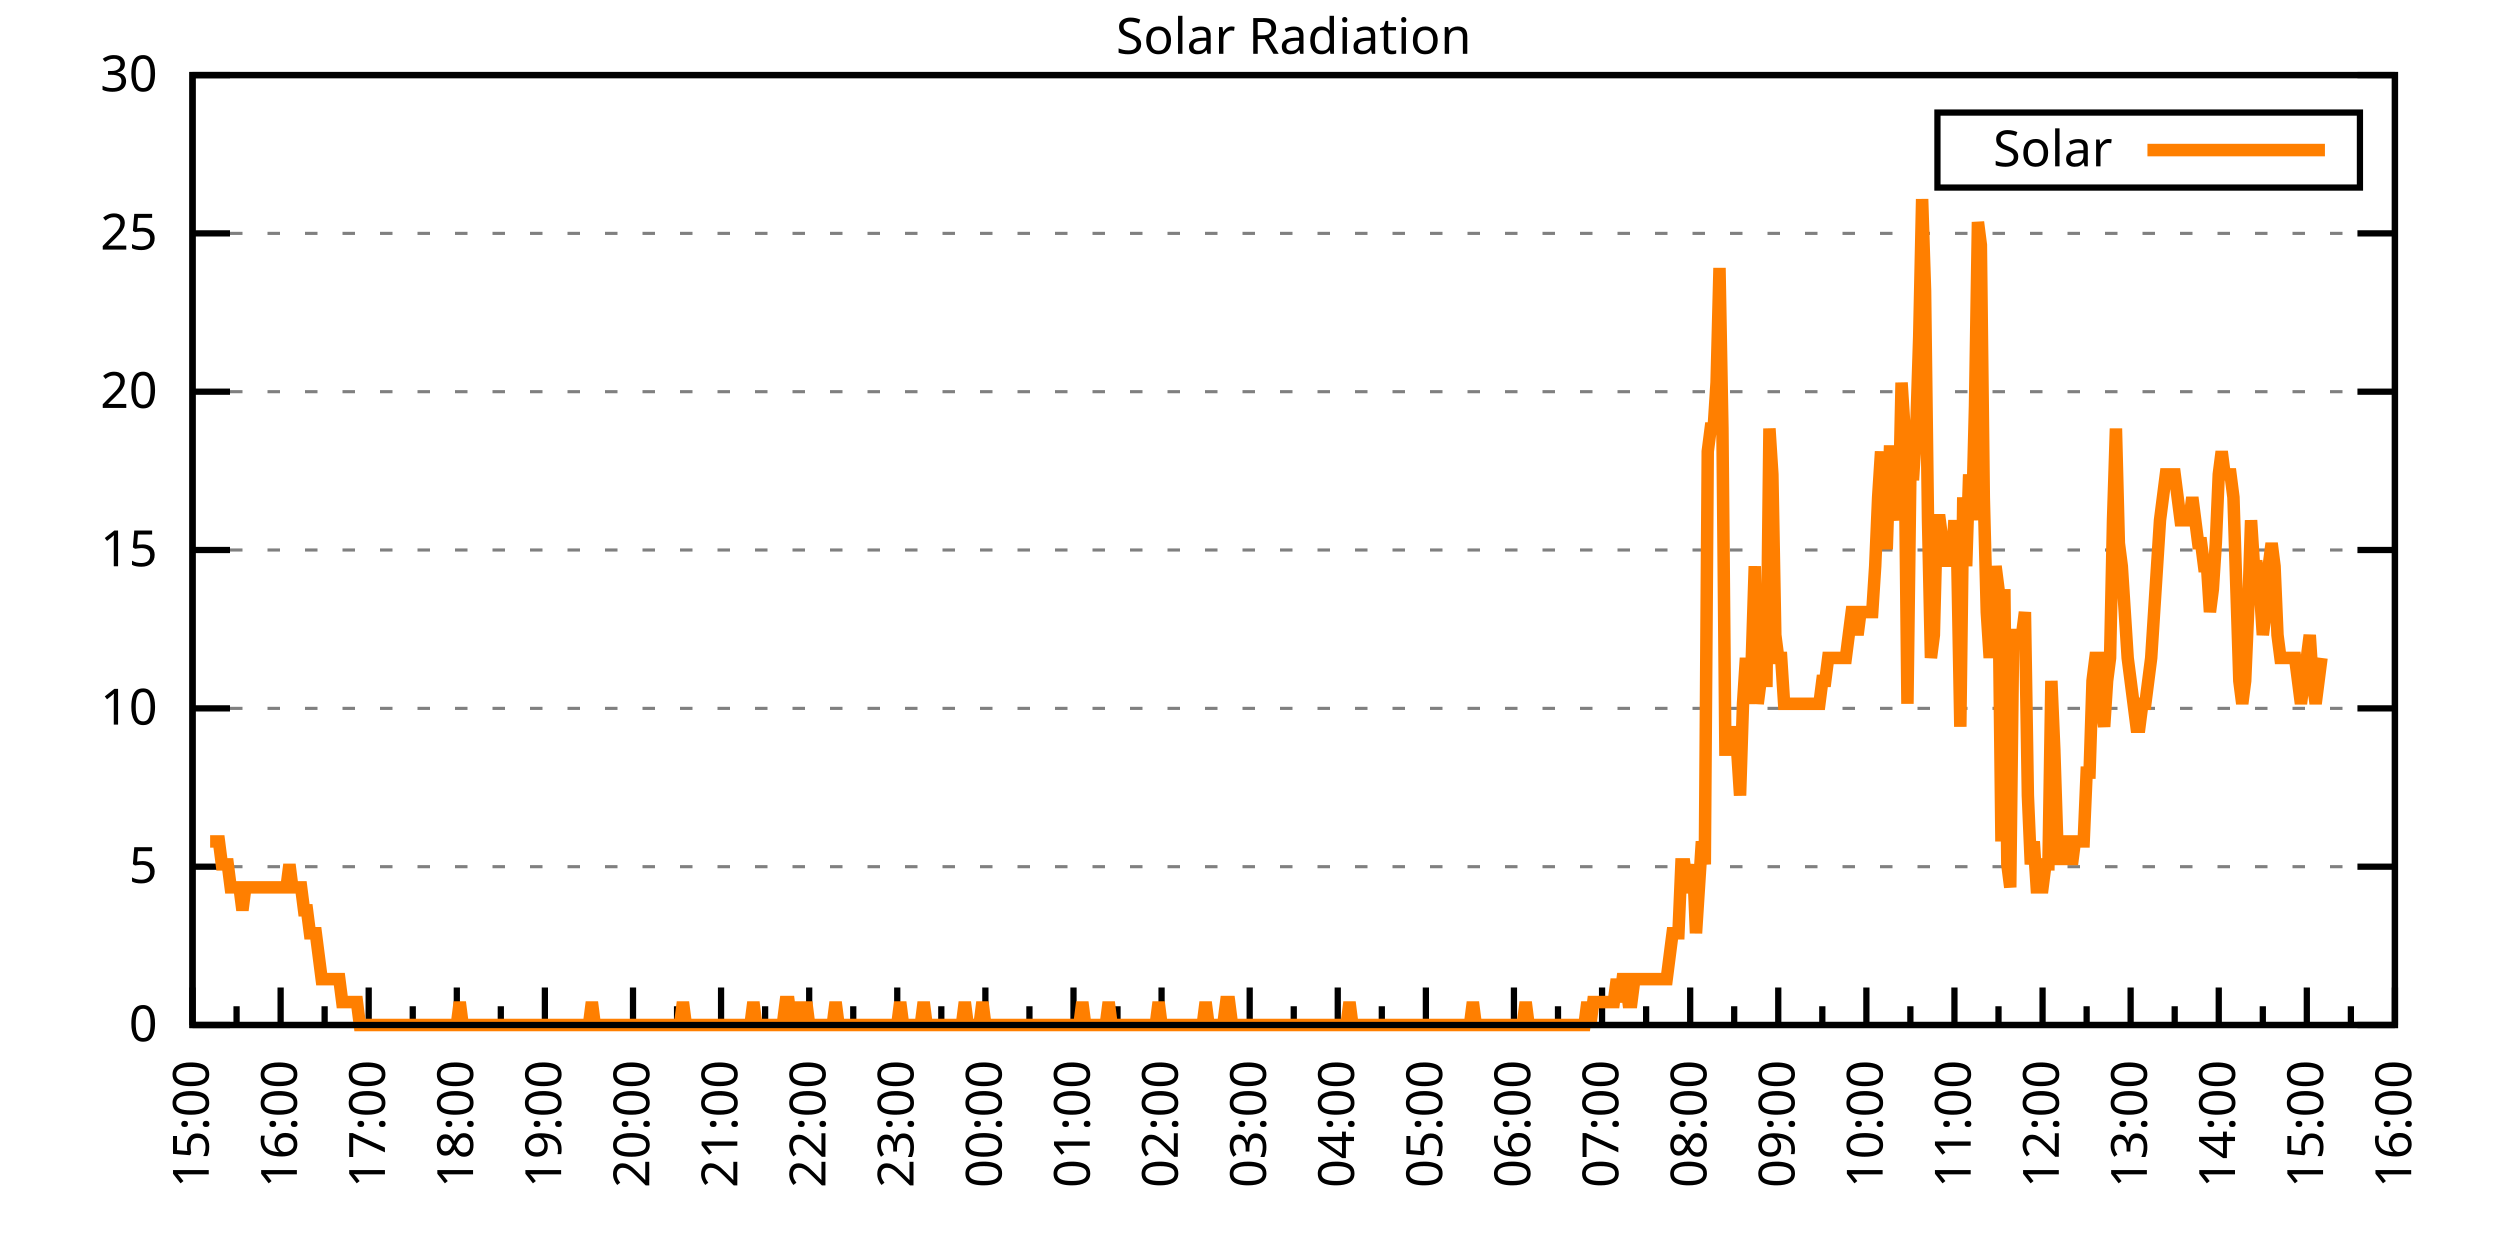
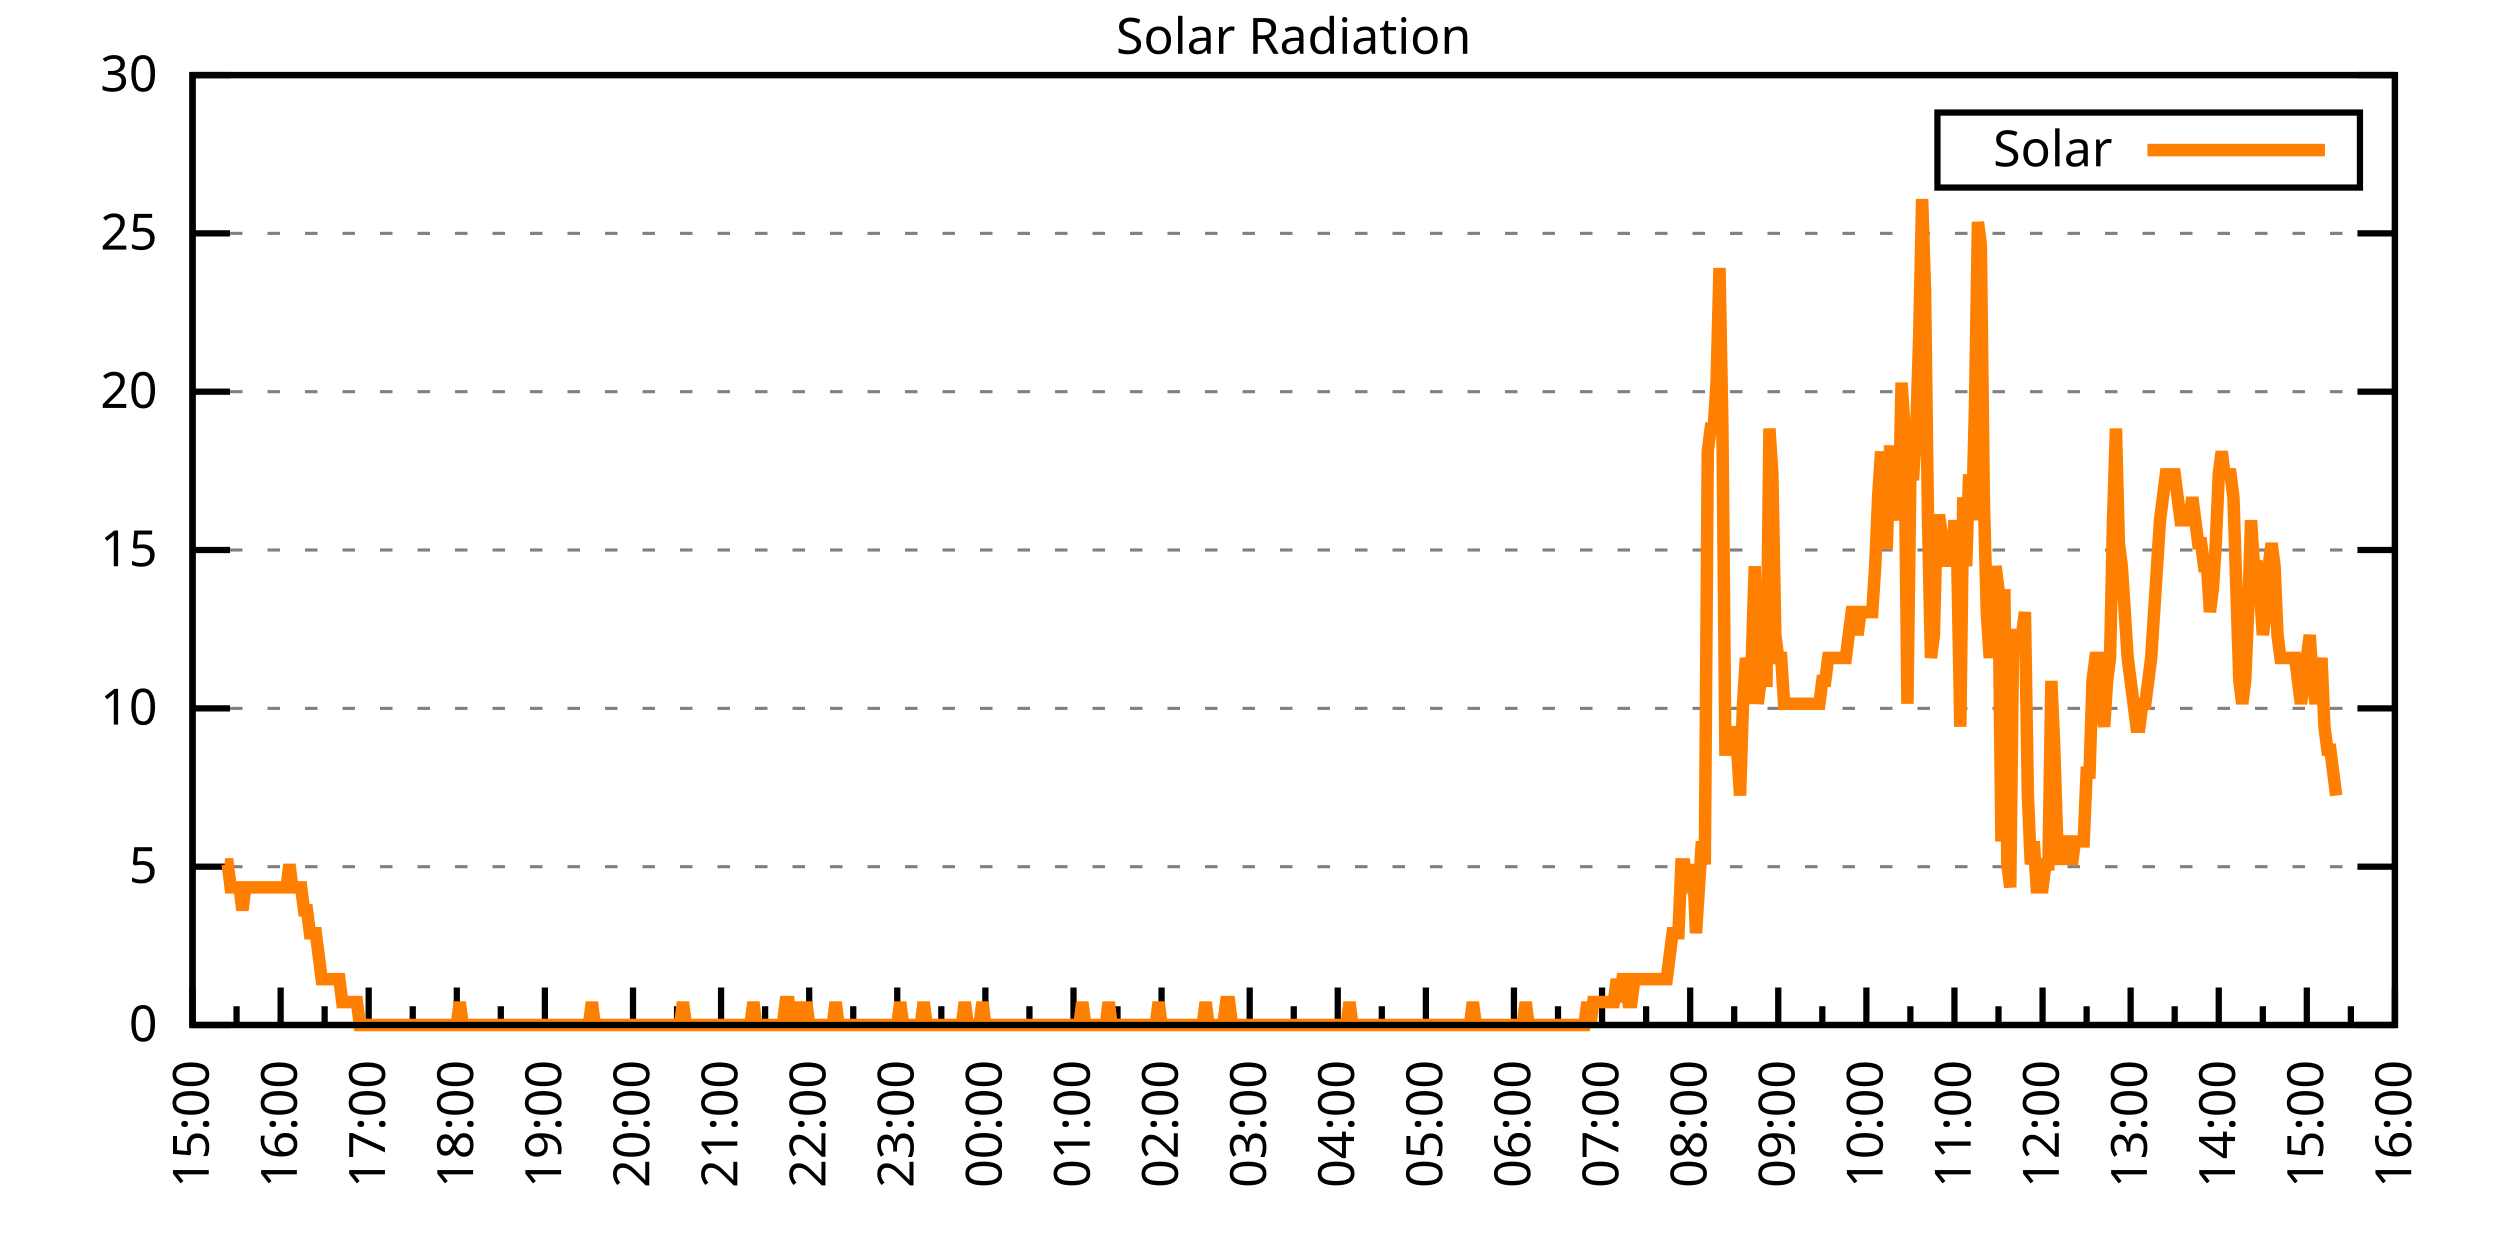
<svg xmlns="http://www.w3.org/2000/svg" xmlns:xlink="http://www.w3.org/1999/xlink" width="400" height="200" viewBox="0 0 400 200">
  <g id="gnuplot_canvas">
    <rect x="0" y="0" width="400" height="200" fill="none" />
    <defs>
      <circle id="gpDot" r="0.5" stroke-width="0.5" stroke="currentColor" />
      <path id="gpPt0" stroke-width="0.333" stroke="currentColor" d="M-1,0 h2 M0,-1 v2" />
      <path id="gpPt1" stroke-width="0.333" stroke="currentColor" d="M-1,-1 L1,1 M1,-1 L-1,1" />
      <path id="gpPt2" stroke-width="0.333" stroke="currentColor" d="M-1,0 L1,0 M0,-1 L0,1 M-1,-1 L1,1 M-1,1 L1,-1" />
      <rect id="gpPt3" stroke-width="0.333" stroke="currentColor" x="-1" y="-1" width="2" height="2" />
      <rect id="gpPt4" stroke-width="0.333" stroke="currentColor" fill="currentColor" x="-1" y="-1" width="2" height="2" />
      <circle id="gpPt5" stroke-width="0.333" stroke="currentColor" cx="0" cy="0" r="1" />
      <use xlink:href="#gpPt5" id="gpPt6" fill="currentColor" stroke="none" />
      <path id="gpPt7" stroke-width="0.333" stroke="currentColor" d="M0,-1.33 L-1.33,0.67 L1.33,0.67 z" />
      <use xlink:href="#gpPt7" id="gpPt8" fill="currentColor" stroke="none" />
      <use xlink:href="#gpPt7" id="gpPt9" stroke="currentColor" transform="rotate(180)" />
      <use xlink:href="#gpPt9" id="gpPt10" fill="currentColor" stroke="none" />
      <use xlink:href="#gpPt3" id="gpPt11" stroke="currentColor" transform="rotate(45)" />
      <use xlink:href="#gpPt11" id="gpPt12" fill="currentColor" stroke="none" />
      <path id="gpPt13" stroke-width="0.333" stroke="currentColor" d="M0,1.330 L1.265,0.411 L0.782,-1.067 L-0.782,-1.076 L-1.265,0.411 z" />
      <use xlink:href="#gpPt13" id="gpPt14" fill="currentColor" stroke="none" />
      <filter id="textbox" filterUnits="objectBoundingBox" x="0" y="0" height="1" width="1">
        <feFlood flood-color="white" flood-opacity="1" result="bgnd" />
        <feComposite in="SourceGraphic" in2="bgnd" operator="atop" />
      </filter>
      <filter id="greybox" filterUnits="objectBoundingBox" x="0" y="0" height="1" width="1">
        <feFlood flood-color="lightgrey" flood-opacity="1" result="grey" />
        <feComposite in="SourceGraphic" in2="grey" operator="atop" />
      </filter>
    </defs>
    <g fill="none" color="white" stroke="currentColor" stroke-width="1.00" stroke-linecap="butt" stroke-linejoin="miter">
</g>
    <g fill="none" color="black" stroke="currentColor" stroke-width="1.00" stroke-linecap="butt" stroke-linejoin="miter">
      <g stroke="none" shape-rendering="crispEdges">
        <polygon fill="rgb(255, 255, 255)" points="30.80,164.00 383.18,164.00 383.18,12.02 30.80,12.02 " />
      </g>
    </g>
    <g fill="none" color="black" stroke="currentColor" stroke-width="1.00" stroke-linecap="butt" stroke-linejoin="miter">
</g>
    <g fill="none" color="black" stroke="black" stroke-width="0.50" stroke-linecap="butt" stroke-linejoin="miter">
</g>
    <g fill="none" color="gray" stroke="currentColor" stroke-width="0.50" stroke-linecap="butt" stroke-linejoin="miter">
      <path stroke="gray" stroke-dasharray="2,4" class="gridline" d="M30.80,164.00 L383.19,164.00  " />
    </g>
    <g fill="none" color="gray" stroke="gray" stroke-width="1.00" stroke-linecap="butt" stroke-linejoin="miter">
</g>
    <g fill="none" color="black" stroke="currentColor" stroke-width="1.00" stroke-linecap="butt" stroke-linejoin="miter">
      <path stroke="black" d="M30.80,164.00 L36.80,164.00 M383.19,164.00 L377.19,164.00  " />
      <g transform="translate(25.20,166.60)" stroke="none" fill="black" font-family="Sans" font-size="8.00" text-anchor="end">
        <text>
          <tspan font-family="Sans"> 0</tspan>
        </text>
      </g>
    </g>
    <g fill="none" color="black" stroke="currentColor" stroke-width="1.00" stroke-linecap="butt" stroke-linejoin="miter">
</g>
    <g fill="none" color="black" stroke="black" stroke-width="0.50" stroke-linecap="butt" stroke-linejoin="miter">
</g>
    <g fill="none" color="gray" stroke="currentColor" stroke-width="0.50" stroke-linecap="butt" stroke-linejoin="miter">
      <path stroke="gray" stroke-dasharray="2,4" class="gridline" d="M30.80,138.67 L383.19,138.67  " />
    </g>
    <g fill="none" color="gray" stroke="gray" stroke-width="1.00" stroke-linecap="butt" stroke-linejoin="miter">
</g>
    <g fill="none" color="black" stroke="currentColor" stroke-width="1.00" stroke-linecap="butt" stroke-linejoin="miter">
      <path stroke="black" d="M30.80,138.67 L36.80,138.67 M383.19,138.67 L377.19,138.67  " />
      <g transform="translate(25.20,141.27)" stroke="none" fill="black" font-family="Sans" font-size="8.00" text-anchor="end">
        <text>
          <tspan font-family="Sans"> 5</tspan>
        </text>
      </g>
    </g>
    <g fill="none" color="black" stroke="currentColor" stroke-width="1.00" stroke-linecap="butt" stroke-linejoin="miter">
</g>
    <g fill="none" color="black" stroke="black" stroke-width="0.50" stroke-linecap="butt" stroke-linejoin="miter">
</g>
    <g fill="none" color="gray" stroke="currentColor" stroke-width="0.50" stroke-linecap="butt" stroke-linejoin="miter">
      <path stroke="gray" stroke-dasharray="2,4" class="gridline" d="M30.80,113.34 L383.19,113.34  " />
    </g>
    <g fill="none" color="gray" stroke="gray" stroke-width="1.00" stroke-linecap="butt" stroke-linejoin="miter">
</g>
    <g fill="none" color="black" stroke="currentColor" stroke-width="1.00" stroke-linecap="butt" stroke-linejoin="miter">
      <path stroke="black" d="M30.80,113.34 L36.80,113.34 M383.19,113.34 L377.19,113.34  " />
      <g transform="translate(25.20,115.94)" stroke="none" fill="black" font-family="Sans" font-size="8.00" text-anchor="end">
        <text>
          <tspan font-family="Sans"> 10</tspan>
        </text>
      </g>
    </g>
    <g fill="none" color="black" stroke="currentColor" stroke-width="1.00" stroke-linecap="butt" stroke-linejoin="miter">
</g>
    <g fill="none" color="black" stroke="black" stroke-width="0.50" stroke-linecap="butt" stroke-linejoin="miter">
</g>
    <g fill="none" color="gray" stroke="currentColor" stroke-width="0.50" stroke-linecap="butt" stroke-linejoin="miter">
      <path stroke="gray" stroke-dasharray="2,4" class="gridline" d="M30.80,88.00 L383.19,88.00  " />
    </g>
    <g fill="none" color="gray" stroke="gray" stroke-width="1.00" stroke-linecap="butt" stroke-linejoin="miter">
</g>
    <g fill="none" color="black" stroke="currentColor" stroke-width="1.00" stroke-linecap="butt" stroke-linejoin="miter">
      <path stroke="black" d="M30.80,88.00 L36.80,88.00 M383.19,88.00 L377.19,88.00  " />
      <g transform="translate(25.20,90.60)" stroke="none" fill="black" font-family="Sans" font-size="8.00" text-anchor="end">
        <text>
          <tspan font-family="Sans"> 15</tspan>
        </text>
      </g>
    </g>
    <g fill="none" color="black" stroke="currentColor" stroke-width="1.00" stroke-linecap="butt" stroke-linejoin="miter">
</g>
    <g fill="none" color="black" stroke="black" stroke-width="0.50" stroke-linecap="butt" stroke-linejoin="miter">
</g>
    <g fill="none" color="gray" stroke="currentColor" stroke-width="0.50" stroke-linecap="butt" stroke-linejoin="miter">
      <path stroke="gray" stroke-dasharray="2,4" class="gridline" d="M30.80,62.67 L383.19,62.67  " />
    </g>
    <g fill="none" color="gray" stroke="gray" stroke-width="1.00" stroke-linecap="butt" stroke-linejoin="miter">
</g>
    <g fill="none" color="black" stroke="currentColor" stroke-width="1.00" stroke-linecap="butt" stroke-linejoin="miter">
      <path stroke="black" d="M30.80,62.67 L36.80,62.67 M383.19,62.67 L377.19,62.67  " />
      <g transform="translate(25.20,65.27)" stroke="none" fill="black" font-family="Sans" font-size="8.00" text-anchor="end">
        <text>
          <tspan font-family="Sans"> 20</tspan>
        </text>
      </g>
    </g>
    <g fill="none" color="black" stroke="currentColor" stroke-width="1.00" stroke-linecap="butt" stroke-linejoin="miter">
</g>
    <g fill="none" color="black" stroke="black" stroke-width="0.50" stroke-linecap="butt" stroke-linejoin="miter">
</g>
    <g fill="none" color="gray" stroke="currentColor" stroke-width="0.50" stroke-linecap="butt" stroke-linejoin="miter">
      <path stroke="gray" stroke-dasharray="2,4" class="gridline" d="M30.80,37.34 L383.19,37.34  " />
    </g>
    <g fill="none" color="gray" stroke="gray" stroke-width="1.00" stroke-linecap="butt" stroke-linejoin="miter">
</g>
    <g fill="none" color="black" stroke="currentColor" stroke-width="1.00" stroke-linecap="butt" stroke-linejoin="miter">
      <path stroke="black" d="M30.80,37.34 L36.80,37.34 M383.19,37.34 L377.19,37.34  " />
      <g transform="translate(25.20,39.94)" stroke="none" fill="black" font-family="Sans" font-size="8.00" text-anchor="end">
        <text>
          <tspan font-family="Sans"> 25</tspan>
        </text>
      </g>
    </g>
    <g fill="none" color="black" stroke="currentColor" stroke-width="1.00" stroke-linecap="butt" stroke-linejoin="miter">
</g>
    <g fill="none" color="black" stroke="black" stroke-width="0.50" stroke-linecap="butt" stroke-linejoin="miter">
</g>
    <g fill="none" color="gray" stroke="currentColor" stroke-width="0.50" stroke-linecap="butt" stroke-linejoin="miter">
      <path stroke="gray" stroke-dasharray="2,4" class="gridline" d="M30.80,12.01 L383.19,12.01  " />
    </g>
    <g fill="none" color="gray" stroke="gray" stroke-width="1.00" stroke-linecap="butt" stroke-linejoin="miter">
</g>
    <g fill="none" color="black" stroke="currentColor" stroke-width="1.00" stroke-linecap="butt" stroke-linejoin="miter">
      <path stroke="black" d="M30.80,12.01 L36.80,12.01 M383.19,12.01 L377.19,12.01  " />
      <g transform="translate(25.20,14.61)" stroke="none" fill="black" font-family="Sans" font-size="8.00" text-anchor="end">
        <text>
          <tspan font-family="Sans"> 30</tspan>
        </text>
      </g>
    </g>
    <g fill="none" color="black" stroke="currentColor" stroke-width="1.00" stroke-linecap="butt" stroke-linejoin="miter">
      <path stroke="black" d="M30.80,164.00 L30.80,158.00  " />
      <g transform="translate(33.40,169.60) rotate(270)" stroke="none" fill="black" font-family="Sans" font-size="8.00" text-anchor="end">
        <text>
          <tspan font-family="Sans">15:00</tspan>
        </text>
      </g>
    </g>
    <g fill="none" color="black" stroke="currentColor" stroke-width="1.00" stroke-linecap="butt" stroke-linejoin="miter">
      <path stroke="black" d="M37.85,164.00 L37.85,161.00 M44.90,164.00 L44.90,158.00  " />
      <g transform="translate(47.50,169.60) rotate(270)" stroke="none" fill="black" font-family="Sans" font-size="8.00" text-anchor="end">
        <text>
          <tspan font-family="Sans">16:00</tspan>
        </text>
      </g>
    </g>
    <g fill="none" color="black" stroke="currentColor" stroke-width="1.00" stroke-linecap="butt" stroke-linejoin="miter">
      <path stroke="black" d="M51.94,164.00 L51.94,161.00 M58.99,164.00 L58.99,158.00  " />
      <g transform="translate(61.59,169.60) rotate(270)" stroke="none" fill="black" font-family="Sans" font-size="8.00" text-anchor="end">
        <text>
          <tspan font-family="Sans">17:00</tspan>
        </text>
      </g>
    </g>
    <g fill="none" color="black" stroke="currentColor" stroke-width="1.00" stroke-linecap="butt" stroke-linejoin="miter">
      <path stroke="black" d="M66.04,164.00 L66.04,161.00 M73.09,164.00 L73.09,158.00  " />
      <g transform="translate(75.69,169.60) rotate(270)" stroke="none" fill="black" font-family="Sans" font-size="8.00" text-anchor="end">
        <text>
          <tspan font-family="Sans">18:00</tspan>
        </text>
      </g>
    </g>
    <g fill="none" color="black" stroke="currentColor" stroke-width="1.00" stroke-linecap="butt" stroke-linejoin="miter">
      <path stroke="black" d="M80.13,164.00 L80.13,161.00 M87.18,164.00 L87.18,158.00  " />
      <g transform="translate(89.78,169.60) rotate(270)" stroke="none" fill="black" font-family="Sans" font-size="8.00" text-anchor="end">
        <text>
          <tspan font-family="Sans">19:00</tspan>
        </text>
      </g>
    </g>
    <g fill="none" color="black" stroke="currentColor" stroke-width="1.00" stroke-linecap="butt" stroke-linejoin="miter">
      <path stroke="black" d="M94.23,164.00 L94.23,161.00 M101.28,164.00 L101.28,158.00  " />
      <g transform="translate(103.88,169.60) rotate(270)" stroke="none" fill="black" font-family="Sans" font-size="8.00" text-anchor="end">
        <text>
          <tspan font-family="Sans">20:00</tspan>
        </text>
      </g>
    </g>
    <g fill="none" color="black" stroke="currentColor" stroke-width="1.00" stroke-linecap="butt" stroke-linejoin="miter">
      <path stroke="black" d="M108.33,164.00 L108.33,161.00 M115.37,164.00 L115.37,158.00  " />
      <g transform="translate(117.97,169.60) rotate(270)" stroke="none" fill="black" font-family="Sans" font-size="8.00" text-anchor="end">
        <text>
          <tspan font-family="Sans">21:00</tspan>
        </text>
      </g>
    </g>
    <g fill="none" color="black" stroke="currentColor" stroke-width="1.00" stroke-linecap="butt" stroke-linejoin="miter">
      <path stroke="black" d="M122.42,164.00 L122.42,161.00 M129.47,164.00 L129.47,158.00  " />
      <g transform="translate(132.07,169.60) rotate(270)" stroke="none" fill="black" font-family="Sans" font-size="8.00" text-anchor="end">
        <text>
          <tspan font-family="Sans">22:00</tspan>
        </text>
      </g>
    </g>
    <g fill="none" color="black" stroke="currentColor" stroke-width="1.00" stroke-linecap="butt" stroke-linejoin="miter">
      <path stroke="black" d="M136.52,164.00 L136.52,161.00 M143.56,164.00 L143.56,158.00  " />
      <g transform="translate(146.16,169.60) rotate(270)" stroke="none" fill="black" font-family="Sans" font-size="8.00" text-anchor="end">
        <text>
          <tspan font-family="Sans">23:00</tspan>
        </text>
      </g>
    </g>
    <g fill="none" color="black" stroke="currentColor" stroke-width="1.00" stroke-linecap="butt" stroke-linejoin="miter">
      <path stroke="black" d="M150.61,164.00 L150.61,161.00 M157.66,164.00 L157.66,158.00  " />
      <g transform="translate(160.26,169.60) rotate(270)" stroke="none" fill="black" font-family="Sans" font-size="8.00" text-anchor="end">
        <text>
          <tspan font-family="Sans">00:00</tspan>
        </text>
      </g>
    </g>
    <g fill="none" color="black" stroke="currentColor" stroke-width="1.00" stroke-linecap="butt" stroke-linejoin="miter">
      <path stroke="black" d="M164.71,164.00 L164.71,161.00 M171.76,164.00 L171.76,158.00  " />
      <g transform="translate(174.36,169.60) rotate(270)" stroke="none" fill="black" font-family="Sans" font-size="8.00" text-anchor="end">
        <text>
          <tspan font-family="Sans">01:00</tspan>
        </text>
      </g>
    </g>
    <g fill="none" color="black" stroke="currentColor" stroke-width="1.00" stroke-linecap="butt" stroke-linejoin="miter">
      <path stroke="black" d="M178.80,164.00 L178.80,161.00 M185.85,164.00 L185.85,158.00  " />
      <g transform="translate(188.45,169.60) rotate(270)" stroke="none" fill="black" font-family="Sans" font-size="8.00" text-anchor="end">
        <text>
          <tspan font-family="Sans">02:00</tspan>
        </text>
      </g>
    </g>
    <g fill="none" color="black" stroke="currentColor" stroke-width="1.00" stroke-linecap="butt" stroke-linejoin="miter">
      <path stroke="black" d="M192.90,164.00 L192.90,161.00 M199.95,164.00 L199.95,158.00  " />
      <g transform="translate(202.55,169.60) rotate(270)" stroke="none" fill="black" font-family="Sans" font-size="8.00" text-anchor="end">
        <text>
          <tspan font-family="Sans">03:00</tspan>
        </text>
      </g>
    </g>
    <g fill="none" color="black" stroke="currentColor" stroke-width="1.00" stroke-linecap="butt" stroke-linejoin="miter">
      <path stroke="black" d="M207.00,164.00 L207.00,161.00 M214.04,164.00 L214.04,158.00  " />
      <g transform="translate(216.64,169.60) rotate(270)" stroke="none" fill="black" font-family="Sans" font-size="8.00" text-anchor="end">
        <text>
          <tspan font-family="Sans">04:00</tspan>
        </text>
      </g>
    </g>
    <g fill="none" color="black" stroke="currentColor" stroke-width="1.00" stroke-linecap="butt" stroke-linejoin="miter">
      <path stroke="black" d="M221.09,164.00 L221.09,161.00 M228.14,164.00 L228.14,158.00  " />
      <g transform="translate(230.74,169.60) rotate(270)" stroke="none" fill="black" font-family="Sans" font-size="8.00" text-anchor="end">
        <text>
          <tspan font-family="Sans">05:00</tspan>
        </text>
      </g>
    </g>
    <g fill="none" color="black" stroke="currentColor" stroke-width="1.00" stroke-linecap="butt" stroke-linejoin="miter">
      <path stroke="black" d="M235.19,164.00 L235.19,161.00 M242.23,164.00 L242.23,158.00  " />
      <g transform="translate(244.83,169.60) rotate(270)" stroke="none" fill="black" font-family="Sans" font-size="8.00" text-anchor="end">
        <text>
          <tspan font-family="Sans">06:00</tspan>
        </text>
      </g>
    </g>
    <g fill="none" color="black" stroke="currentColor" stroke-width="1.00" stroke-linecap="butt" stroke-linejoin="miter">
      <path stroke="black" d="M249.28,164.00 L249.28,161.00 M256.33,164.00 L256.33,158.00  " />
      <g transform="translate(258.93,169.60) rotate(270)" stroke="none" fill="black" font-family="Sans" font-size="8.00" text-anchor="end">
        <text>
          <tspan font-family="Sans">07:00</tspan>
        </text>
      </g>
    </g>
    <g fill="none" color="black" stroke="currentColor" stroke-width="1.00" stroke-linecap="butt" stroke-linejoin="miter">
      <path stroke="black" d="M263.38,164.00 L263.38,161.00 M270.43,164.00 L270.43,158.00  " />
      <g transform="translate(273.03,169.60) rotate(270)" stroke="none" fill="black" font-family="Sans" font-size="8.00" text-anchor="end">
        <text>
          <tspan font-family="Sans">08:00</tspan>
        </text>
      </g>
    </g>
    <g fill="none" color="black" stroke="currentColor" stroke-width="1.00" stroke-linecap="butt" stroke-linejoin="miter">
      <path stroke="black" d="M277.47,164.00 L277.47,161.00 M284.52,164.00 L284.52,158.00  " />
      <g transform="translate(287.12,169.60) rotate(270)" stroke="none" fill="black" font-family="Sans" font-size="8.00" text-anchor="end">
        <text>
          <tspan font-family="Sans">09:00</tspan>
        </text>
      </g>
    </g>
    <g fill="none" color="black" stroke="currentColor" stroke-width="1.00" stroke-linecap="butt" stroke-linejoin="miter">
      <path stroke="black" d="M291.57,164.00 L291.57,161.00 M298.62,164.00 L298.62,158.00  " />
      <g transform="translate(301.22,169.60) rotate(270)" stroke="none" fill="black" font-family="Sans" font-size="8.00" text-anchor="end">
        <text>
          <tspan font-family="Sans">10:00</tspan>
        </text>
      </g>
    </g>
    <g fill="none" color="black" stroke="currentColor" stroke-width="1.00" stroke-linecap="butt" stroke-linejoin="miter">
      <path stroke="black" d="M305.66,164.00 L305.66,161.00 M312.71,164.00 L312.71,158.00  " />
      <g transform="translate(315.31,169.60) rotate(270)" stroke="none" fill="black" font-family="Sans" font-size="8.00" text-anchor="end">
        <text>
          <tspan font-family="Sans">11:00</tspan>
        </text>
      </g>
    </g>
    <g fill="none" color="black" stroke="currentColor" stroke-width="1.00" stroke-linecap="butt" stroke-linejoin="miter">
      <path stroke="black" d="M319.76,164.00 L319.76,161.00 M326.81,164.00 L326.81,158.00  " />
      <g transform="translate(329.41,169.60) rotate(270)" stroke="none" fill="black" font-family="Sans" font-size="8.00" text-anchor="end">
        <text>
          <tspan font-family="Sans">12:00</tspan>
        </text>
      </g>
    </g>
    <g fill="none" color="black" stroke="currentColor" stroke-width="1.00" stroke-linecap="butt" stroke-linejoin="miter">
      <path stroke="black" d="M333.86,164.00 L333.86,161.00 M340.90,164.00 L340.90,158.00  " />
      <g transform="translate(343.50,169.60) rotate(270)" stroke="none" fill="black" font-family="Sans" font-size="8.00" text-anchor="end">
        <text>
          <tspan font-family="Sans">13:00</tspan>
        </text>
      </g>
    </g>
    <g fill="none" color="black" stroke="currentColor" stroke-width="1.00" stroke-linecap="butt" stroke-linejoin="miter">
      <path stroke="black" d="M347.95,164.00 L347.95,161.00 M355.00,164.00 L355.00,158.00  " />
      <g transform="translate(357.60,169.60) rotate(270)" stroke="none" fill="black" font-family="Sans" font-size="8.00" text-anchor="end">
        <text>
          <tspan font-family="Sans">14:00</tspan>
        </text>
      </g>
    </g>
    <g fill="none" color="black" stroke="currentColor" stroke-width="1.00" stroke-linecap="butt" stroke-linejoin="miter">
      <path stroke="black" d="M362.05,164.00 L362.05,161.00 M369.09,164.00 L369.09,158.00  " />
      <g transform="translate(371.69,169.60) rotate(270)" stroke="none" fill="black" font-family="Sans" font-size="8.00" text-anchor="end">
        <text>
          <tspan font-family="Sans">15:00</tspan>
        </text>
      </g>
    </g>
    <g fill="none" color="black" stroke="currentColor" stroke-width="1.00" stroke-linecap="butt" stroke-linejoin="miter">
      <path stroke="black" d="M376.14,164.00 L376.14,161.00 M383.19,164.00 L383.19,158.00  " />
      <g transform="translate(385.79,169.60) rotate(270)" stroke="none" fill="black" font-family="Sans" font-size="8.00" text-anchor="end">
        <text>
          <tspan font-family="Sans">16:00</tspan>
        </text>
      </g>
    </g>
    <g fill="none" color="black" stroke="currentColor" stroke-width="1.00" stroke-linecap="butt" stroke-linejoin="miter">
</g>
    <g fill="none" color="black" stroke="currentColor" stroke-width="1.00" stroke-linecap="butt" stroke-linejoin="miter">
      <path stroke="black" d="M30.80,12.01 L30.80,164.00 L383.19,164.00 L383.19,12.01 L30.80,12.01 Z  " />
    </g>
    <g fill="none" color="black" stroke="currentColor" stroke-width="1.00" stroke-linecap="butt" stroke-linejoin="miter">
      <g transform="translate(6.80,88.01) rotate(270)" stroke="none" fill="black" font-family="Sans" font-size="8.00" text-anchor="middle">
        <text />
      </g>
    </g>
    <g fill="none" color="black" stroke="currentColor" stroke-width="1.00" stroke-linecap="butt" stroke-linejoin="miter">
</g>
    <g fill="none" color="black" stroke="currentColor" stroke-width="1.00" stroke-linecap="butt" stroke-linejoin="miter">
      <path stroke="black" d="M309.99,30.01 L309.99,18.01 L377.59,18.01 L377.59,30.01 L309.99,30.01 Z  " />
    </g>
    <g id="Solar_Radiation_plot_1">
      <g fill="none" color="white" stroke="black" stroke-width="2.00" stroke-linecap="butt" stroke-linejoin="miter">
</g>
      <g fill="none" color="black" stroke="currentColor" stroke-width="2.00" stroke-linecap="butt" stroke-linejoin="miter">
        <g transform="translate(337.99,26.61)" stroke="none" fill="black" font-family="Sans" font-size="8.00" text-anchor="end">
          <text>
            <tspan font-family="Sans">Solar</tspan>
          </text>
        </g>
      </g>
      <g fill="none" color="black" stroke="currentColor" stroke-width="2.00" stroke-linecap="butt" stroke-linejoin="miter">
-         <path stroke="rgb(255, 127,   0)" d="M343.59,24.01 L371.99,24.01 M33.62,134.63 L34.09,134.63 L34.56,134.63 L35.03,134.63 L35.50,138.30 L35.97,138.30   L36.44,138.30 L36.91,141.98 L37.38,141.98 L37.85,141.98 L38.32,141.98 L38.79,145.65 L39.26,141.98 L39.73,141.98   L40.20,141.98 L40.67,141.98 L41.14,141.98 L41.61,141.98 L42.08,141.98 L42.55,141.98 L43.02,141.98 L43.49,141.98   L43.96,141.98 L44.43,141.98 L44.90,141.98 L45.37,141.98 L45.84,141.98 L46.31,138.30 L46.78,141.98 L47.24,141.98   L47.71,141.98 L48.18,141.98 L48.65,145.65 L49.12,145.65 L49.59,149.32 L50.06,149.32 L50.53,149.32 L51.00,152.99   L51.47,156.66 L51.94,156.66 L52.41,156.66 L52.88,156.66 L53.35,156.66 L53.82,156.66 L54.29,156.66 L54.76,160.33   L55.23,160.33 L55.70,160.33 L56.17,160.33 L56.64,160.33 L57.11,160.33 L57.58,164.00 L58.05,164.00 L58.52,164.00   L58.99,164.00 L59.46,164.00 L59.93,164.00 L60.40,164.00 L60.87,164.00 L61.34,164.00 L61.81,164.00 L62.28,164.00   L62.75,164.00 L63.22,164.00 L63.69,164.00 L64.16,164.00 L64.63,164.00 L65.10,164.00 L65.57,164.00 L66.04,164.00   L66.51,164.00 L66.98,164.00 L67.45,164.00 L67.92,164.00 L68.39,164.00 L68.86,164.00 L69.33,164.00 L69.80,164.00   L70.27,164.00 L70.74,164.00 L71.21,164.00 L71.68,164.00 L72.15,164.00 L72.62,164.00 L73.09,164.00 L73.56,160.33   L74.03,164.00 L74.50,164.00 L74.97,164.00 L75.44,164.00 L75.91,164.00 L76.38,164.00 L76.85,164.00 L77.32,164.00   L77.79,164.00 L78.26,164.00 L78.73,164.00 L79.19,164.00 L79.66,164.00 L80.13,164.00 L80.60,164.00 L81.07,164.00   L81.54,164.00 L82.01,164.00 L82.48,164.00 L82.95,164.00 L83.42,164.00 L83.89,164.00 L84.36,164.00 L84.83,164.00   L85.30,164.00 L85.77,164.00 L86.24,164.00 L86.71,164.00 L87.18,164.00 L87.65,164.00 L88.12,164.00 L88.59,164.00   L89.06,164.00 L89.53,164.00 L90.00,164.00 L90.47,164.00 L90.94,164.00 L91.41,164.00 L91.88,164.00 L92.35,164.00   L92.82,164.00 L93.29,164.00 L93.76,164.00 L94.23,164.00 L94.70,160.33 L95.17,164.00 L95.64,164.00 L96.11,164.00   L96.58,164.00 L97.05,164.00 L97.52,164.00 L97.99,164.00 L98.46,164.00 L98.93,164.00 L99.40,164.00 L99.87,164.00   L100.34,164.00 L100.81,164.00 L101.28,164.00 L101.75,164.00 L102.22,164.00 L102.69,164.00 L103.16,164.00 L103.63,164.00   L104.10,164.00 L104.57,164.00 L105.04,164.00 L105.51,164.00 L105.98,164.00 L106.45,164.00 L106.92,164.00 L107.39,164.00   L107.86,164.00 L108.33,164.00 L108.80,164.00 L109.27,160.33 L109.74,164.00 L110.21,164.00 L110.68,164.00 L111.14,164.00   L111.61,164.00 L112.08,164.00 L112.55,164.00 L113.02,164.00 L113.49,164.00 L113.96,164.00 L114.43,164.00 L114.90,164.00   L115.37,164.00 L115.84,164.00 L116.31,164.00 L116.78,164.00 L117.25,164.00 L117.72,164.00 L118.19,164.00 L118.66,164.00   L119.13,164.00 L119.60,164.00 L120.07,164.00 L120.54,160.33 L121.01,164.00 L121.48,164.00 L121.95,164.00 L122.42,164.00   L122.89,164.00 L123.36,164.00 L123.83,164.00 L124.30,164.00 L124.77,164.00 L125.24,164.00 L125.71,160.33 L126.18,160.33   L126.65,164.00 L127.12,164.00 L127.59,160.33 L128.06,164.00 L128.53,164.00 L129.00,160.33 L129.47,164.00 L129.94,164.00   L130.41,164.00 L130.88,164.00 L131.35,164.00 L131.82,164.00 L132.29,164.00 L132.76,164.00 L133.23,164.00 L133.70,160.33   L134.17,164.00 L134.64,164.00 L135.11,164.00 L135.58,164.00 L136.05,164.00 L136.52,164.00 L136.99,164.00 L137.46,164.00   L137.93,164.00 L138.40,164.00 L138.87,164.00 L139.34,164.00 L139.81,164.00 L140.28,164.00 L140.75,164.00 L141.22,164.00   L141.69,164.00 L142.16,164.00 L142.63,164.00 L143.09,164.00 L143.56,164.00 L144.03,160.33 L144.50,164.00 L144.97,164.00   L145.44,164.00 L145.91,164.00 L146.38,164.00 L146.85,164.00 L147.32,164.00 L147.79,160.33 L148.26,164.00 L148.73,164.00   L149.20,164.00 L149.67,164.00 L150.14,164.00 L150.61,164.00 L151.08,164.00 L151.55,164.00 L152.02,164.00 L152.49,164.00   L152.96,164.00 L153.43,164.00 L153.90,164.00 L154.37,160.33 L154.84,164.00 L155.31,164.00 L155.78,164.00 L156.25,164.00   L156.72,164.00 L157.19,160.33 L157.66,164.00 L158.13,164.00 L158.60,164.00 L159.07,164.00 L159.54,164.00 L160.01,164.00   L160.48,164.00 L160.95,164.00 L161.42,164.00 L161.89,164.00 L162.36,164.00 L162.83,164.00 L163.30,164.00 L163.77,164.00   L164.24,164.00 L164.71,164.00 L165.18,164.00 L165.65,164.00 L166.12,164.00 L166.59,164.00 L167.06,164.00 L167.53,164.00   L168.00,164.00 L168.47,164.00 L168.94,164.00 L169.41,164.00 L169.88,164.00 L170.35,164.00 L170.82,164.00 L171.29,164.00   L171.76,164.00 L172.23,164.00 L172.70,164.00 L173.17,160.33 L173.64,164.00 L174.11,164.00 L174.58,164.00 L175.04,164.00   L175.51,164.00 L175.98,164.00 L176.45,164.00 L176.92,164.00 L177.39,160.33 L177.86,164.00 L178.33,164.00 L178.80,164.00   L179.27,164.00 L179.74,164.00 L180.21,164.00 L180.68,164.00 L181.15,164.00 L181.62,164.00 L182.09,164.00 L182.56,164.00   L183.03,164.00 L183.50,164.00 L183.97,164.00 L184.44,164.00 L184.91,164.00 L185.38,160.33 L185.85,164.00 L186.32,164.00   L186.79,164.00 L187.26,164.00 L187.73,164.00 L188.20,164.00 L188.67,164.00 L189.14,164.00 L189.61,164.00 L190.08,164.00   L190.55,164.00 L191.02,164.00 L191.49,164.00 L191.96,164.00 L192.43,164.00 L192.90,160.33 L193.37,164.00 L193.84,164.00   L194.31,164.00 L194.78,164.00 L195.25,164.00 L195.72,164.00 L196.19,160.33 L196.66,160.33 L197.13,164.00 L197.60,164.00   L198.07,164.00 L198.54,164.00 L199.01,164.00 L199.48,164.00 L199.95,164.00 L200.42,164.00 L200.89,164.00 L201.36,164.00   L201.83,164.00 L202.30,164.00 L202.77,164.00 L203.24,164.00 L203.71,164.00 L204.18,164.00 L204.65,164.00 L205.12,164.00   L205.59,164.00 L206.06,164.00 L206.53,164.00 L207.00,164.00 L207.46,164.00 L207.93,164.00 L208.40,164.00 L208.87,164.00   L209.34,164.00 L209.81,164.00 L210.28,164.00 L210.75,164.00 L211.22,164.00 L211.69,164.00 L212.16,164.00 L212.63,164.00   L213.10,164.00 L213.57,164.00 L214.04,164.00 L214.51,164.00 L214.98,164.00 L215.45,164.00 L215.92,160.33 L216.39,164.00   L216.86,164.00 L217.33,164.00 L217.80,164.00 L218.27,164.00 L218.74,164.00 L219.21,164.00 L219.68,164.00 L220.15,164.00   L220.62,164.00 L221.09,164.00 L221.56,164.00 L222.03,164.00 L222.50,164.00 L222.97,164.00 L223.44,164.00 L223.91,164.00   L224.38,164.00 L224.85,164.00 L225.32,164.00 L225.79,164.00 L226.26,164.00 L226.73,164.00 L227.20,164.00 L227.67,164.00   L228.14,164.00 L228.61,164.00 L229.08,164.00 L229.55,164.00 L230.02,164.00 L230.49,164.00 L230.96,164.00 L231.43,164.00   L231.90,164.00 L232.37,164.00 L232.84,164.00 L233.31,164.00 L233.78,164.00 L234.25,164.00 L234.72,164.00 L235.19,164.00   L235.66,160.33 L236.13,164.00 L236.60,164.00 L237.07,164.00 L237.54,164.00 L238.01,164.00 L238.48,164.00 L238.95,164.00   L239.41,164.00 L239.88,164.00 L240.35,164.00 L240.82,164.00 L241.29,164.00 L241.76,164.00 L242.23,164.00 L242.70,164.00   L243.17,164.00 L243.64,164.00 L244.11,160.33 L244.58,164.00 L245.05,164.00 L245.52,164.00 L245.99,164.00 L246.46,164.00   L246.93,164.00 L247.40,164.00 L247.87,164.00 L248.34,164.00 L248.81,164.00 L249.28,164.00 L249.75,164.00 L250.22,164.00   L250.69,164.00 L251.16,164.00 L251.63,164.00 L252.10,164.00 L252.57,164.00 L253.04,164.00 L253.51,164.00 L253.98,160.33   L254.45,164.00 L254.92,160.33 L255.39,160.33 L255.86,160.33 L256.33,160.33 L256.80,160.33 L257.27,160.33 L257.74,160.33   L258.21,160.33 L258.68,156.66 L259.15,160.33 L259.62,156.66 L260.09,156.66 L260.56,160.33 L261.03,160.33 L261.50,156.66   L261.97,156.66 L262.44,156.66 L262.91,156.66 L263.38,156.66 L263.85,156.66 L264.32,156.66 L264.79,156.66 L265.26,156.66   L265.73,156.66 L266.20,156.66 L266.67,156.66 L267.14,152.99 L267.61,149.32 L268.08,149.32 L268.55,149.32 L269.02,138.30   L269.49,138.30 L269.96,141.98 L270.43,141.98 L270.90,138.30 L271.36,149.32 L271.83,141.98 L272.30,134.63 L272.77,138.30   L273.24,72.23 L273.71,68.56 L274.18,68.56 L274.65,61.22 L275.12,42.87 L275.59,68.56 L276.06,119.95 L276.53,119.95   L277.00,116.28 L277.47,119.95 L277.94,119.95 L278.41,127.29 L278.88,112.61 L279.35,105.27 L279.82,112.61 L280.29,105.27   L280.76,90.59 L281.23,112.61 L281.70,108.94 L282.17,108.94 L282.64,108.94 L283.11,68.56 L283.58,75.90 L284.05,101.60   L284.52,105.27 L284.99,105.27 L285.46,112.61 L285.93,112.61 L286.40,112.61 L286.87,112.61 L287.34,112.61 L287.81,112.61   L288.28,112.61 L288.75,112.61 L289.22,112.61 L289.69,112.61 L290.16,112.61 L290.63,112.61 L291.10,112.61 L291.57,108.94   L292.04,108.94 L292.51,105.27 L292.98,105.27 L293.45,105.27 L293.92,105.27 L294.39,105.27 L294.86,105.27 L295.33,105.27   L295.80,101.60 L296.27,97.93 L296.74,97.93 L297.21,101.60 L297.68,97.93 L298.15,97.93 L298.62,97.93 L299.09,97.93   L299.56,97.93 L300.03,90.59 L300.50,79.57 L300.97,72.23 L301.44,86.91 L301.91,86.91 L302.38,72.23 L302.85,72.23   L303.31,79.57 L303.78,83.24 L304.25,61.22 L304.72,68.56 L305.19,112.61 L305.66,75.90 L306.13,75.90 L306.60,68.56   L307.07,53.88 L307.54,31.85 L308.01,46.54 L308.48,83.24 L308.95,105.27 L309.42,101.60 L309.89,83.24 L310.36,83.24   L310.83,86.91 L311.30,90.59 L311.77,86.91 L312.24,90.59 L312.71,83.24 L313.18,90.59 L313.65,116.28 L314.12,79.57   L314.59,90.59 L315.06,75.90 L315.53,83.24 L316.00,64.89 L316.47,35.52 L316.94,39.19 L317.41,79.57 L317.88,97.93   L318.35,105.27 L318.82,97.93 L319.29,90.59 L319.76,94.26 L320.23,134.63 L320.70,94.26 L321.17,138.30 L321.64,141.98   L322.11,101.60 L322.58,101.60 L323.05,101.60 L323.52,101.60 L323.99,97.93 L324.46,127.29 L324.93,138.30 L325.40,134.63   L325.87,141.98 L326.34,141.98 L326.81,141.98 L327.28,138.30 L327.75,138.30 L328.22,108.94 L328.69,119.95 L329.16,134.63   L329.63,138.30 L330.10,134.63 L330.57,134.63 L331.04,134.63 L331.51,138.30 L331.98,134.63 L332.45,134.63 L332.92,134.63   L333.39,134.63 L333.86,123.62 L334.33,123.62 L334.80,108.94 L335.26,105.27 L335.73,105.27 L336.20,112.61 L336.67,116.28   L337.14,108.94 L337.61,105.27 L338.08,83.24 L338.55,68.56 L339.02,86.91 L339.49,90.59 L339.96,97.93 L340.43,105.27   L340.90,108.94 L341.37,112.61 L341.84,116.28 L342.31,116.28 L342.78,112.61 L343.25,112.61 L343.72,108.94 L344.19,105.27   L344.66,97.93 L345.13,90.59 L345.60,83.24 L346.07,79.57 L346.54,75.90 L347.01,75.90 L347.48,75.90 L347.95,75.90   L348.42,79.57 L348.89,83.24 L349.36,83.24 L349.83,83.24 L350.30,83.24 L350.77,79.57 L351.24,83.24 L351.71,86.91   L352.18,86.91 L352.65,90.59 L353.12,90.59 L353.59,97.93 L354.06,94.26 L354.53,86.91 L355.00,75.90 L355.47,72.23   L355.94,75.90 L356.41,75.90 L356.88,75.90 L357.35,79.57 L357.82,94.26 L358.29,108.94 L358.76,112.61 L359.23,108.94   L359.70,97.93 L360.17,83.24 L360.64,90.59 L361.11,90.59 L361.58,94.26 L362.05,101.60 L362.52,97.93 L362.99,90.59   L363.46,86.91 L363.93,90.59 L364.40,101.60 L364.87,105.27 L365.34,105.27 L365.81,105.27 L366.28,105.27 L366.75,105.27   L367.21,105.27 L367.68,108.94 L368.15,112.61 L368.62,108.94 L369.09,105.27 L369.56,101.60 L370.03,108.94 L370.50,112.61   L370.97,108.94 L371.44,105.27  " />
+         <path stroke="rgb(255, 127,   0)" d="M343.59,24.01 L371.99,24.01 M35.97,138.30 L36.44,138.30 L36.91,141.98 L37.38,141.98 L37.85,141.98 L38.32,141.98   L38.79,145.65 L39.26,141.98 L39.73,141.98 L40.20,141.98 L40.67,141.98 L41.14,141.98 L41.61,141.98 L42.08,141.98   L42.55,141.98 L43.02,141.98 L43.49,141.98 L43.96,141.98 L44.43,141.98 L44.90,141.98 L45.37,141.98 L45.84,141.98   L46.31,138.30 L46.78,141.98 L47.24,141.98 L47.71,141.98 L48.18,141.98 L48.65,145.65 L49.12,145.65 L49.59,149.32   L50.06,149.32 L50.53,149.32 L51.00,152.99 L51.47,156.66 L51.94,156.66 L52.41,156.66 L52.88,156.66 L53.35,156.66   L53.82,156.66 L54.29,156.66 L54.76,160.33 L55.23,160.33 L55.70,160.33 L56.17,160.33 L56.64,160.33 L57.11,160.33   L57.58,164.00 L58.05,164.00 L58.52,164.00 L58.99,164.00 L59.46,164.00 L59.93,164.00 L60.40,164.00 L60.87,164.00   L61.34,164.00 L61.81,164.00 L62.28,164.00 L62.75,164.00 L63.22,164.00 L63.69,164.00 L64.16,164.00 L64.63,164.00   L65.10,164.00 L65.57,164.00 L66.04,164.00 L66.51,164.00 L66.98,164.00 L67.45,164.00 L67.92,164.00 L68.39,164.00   L68.86,164.00 L69.33,164.00 L69.80,164.00 L70.27,164.00 L70.74,164.00 L71.21,164.00 L71.68,164.00 L72.15,164.00   L72.62,164.00 L73.09,164.00 L73.56,160.33 L74.03,164.00 L74.50,164.00 L74.97,164.00 L75.44,164.00 L75.91,164.00   L76.38,164.00 L76.85,164.00 L77.32,164.00 L77.79,164.00 L78.26,164.00 L78.73,164.00 L79.19,164.00 L79.66,164.00   L80.13,164.00 L80.60,164.00 L81.07,164.00 L81.54,164.00 L82.01,164.00 L82.48,164.00 L82.95,164.00 L83.42,164.00   L83.89,164.00 L84.36,164.00 L84.83,164.00 L85.30,164.00 L85.77,164.00 L86.24,164.00 L86.71,164.00 L87.18,164.00   L87.65,164.00 L88.12,164.00 L88.59,164.00 L89.06,164.00 L89.53,164.00 L90.00,164.00 L90.47,164.00 L90.94,164.00   L91.41,164.00 L91.88,164.00 L92.35,164.00 L92.82,164.00 L93.29,164.00 L93.76,164.00 L94.23,164.00 L94.70,160.33   L95.17,164.00 L95.64,164.00 L96.11,164.00 L96.58,164.00 L97.05,164.00 L97.52,164.00 L97.99,164.00 L98.46,164.00   L98.93,164.00 L99.40,164.00 L99.87,164.00 L100.34,164.00 L100.81,164.00 L101.28,164.00 L101.75,164.00 L102.22,164.00   L102.69,164.00 L103.16,164.00 L103.63,164.00 L104.10,164.00 L104.57,164.00 L105.04,164.00 L105.51,164.00 L105.98,164.00   L106.45,164.00 L106.92,164.00 L107.39,164.00 L107.86,164.00 L108.33,164.00 L108.80,164.00 L109.27,160.33 L109.74,164.00   L110.21,164.00 L110.68,164.00 L111.14,164.00 L111.61,164.00 L112.08,164.00 L112.55,164.00 L113.02,164.00 L113.49,164.00   L113.96,164.00 L114.43,164.00 L114.90,164.00 L115.37,164.00 L115.84,164.00 L116.31,164.00 L116.78,164.00 L117.25,164.00   L117.72,164.00 L118.19,164.00 L118.66,164.00 L119.13,164.00 L119.60,164.00 L120.07,164.00 L120.54,160.33 L121.01,164.00   L121.48,164.00 L121.95,164.00 L122.42,164.00 L122.89,164.00 L123.36,164.00 L123.83,164.00 L124.30,164.00 L124.77,164.00   L125.24,164.00 L125.71,160.33 L126.18,160.33 L126.65,164.00 L127.12,164.00 L127.59,160.33 L128.06,164.00 L128.53,164.00   L129.00,160.33 L129.47,164.00 L129.94,164.00 L130.41,164.00 L130.88,164.00 L131.35,164.00 L131.82,164.00 L132.29,164.00   L132.76,164.00 L133.23,164.00 L133.70,160.33 L134.17,164.00 L134.64,164.00 L135.11,164.00 L135.58,164.00 L136.05,164.00   L136.52,164.00 L136.99,164.00 L137.46,164.00 L137.93,164.00 L138.40,164.00 L138.87,164.00 L139.34,164.00 L139.81,164.00   L140.28,164.00 L140.75,164.00 L141.22,164.00 L141.69,164.00 L142.16,164.00 L142.63,164.00 L143.09,164.00 L143.56,164.00   L144.03,160.33 L144.50,164.00 L144.97,164.00 L145.44,164.00 L145.91,164.00 L146.38,164.00 L146.85,164.00 L147.32,164.00   L147.79,160.33 L148.26,164.00 L148.73,164.00 L149.20,164.00 L149.67,164.00 L150.14,164.00 L150.61,164.00 L151.08,164.00   L151.55,164.00 L152.02,164.00 L152.49,164.00 L152.96,164.00 L153.43,164.00 L153.90,164.00 L154.37,160.33 L154.84,164.00   L155.31,164.00 L155.78,164.00 L156.25,164.00 L156.72,164.00 L157.19,160.33 L157.66,164.00 L158.13,164.00 L158.60,164.00   L159.07,164.00 L159.54,164.00 L160.01,164.00 L160.48,164.00 L160.95,164.00 L161.42,164.00 L161.89,164.00 L162.36,164.00   L162.83,164.00 L163.30,164.00 L163.77,164.00 L164.24,164.00 L164.71,164.00 L165.18,164.00 L165.65,164.00 L166.12,164.00   L166.59,164.00 L167.06,164.00 L167.53,164.00 L168.00,164.00 L168.47,164.00 L168.94,164.00 L169.41,164.00 L169.88,164.00   L170.35,164.00 L170.82,164.00 L171.29,164.00 L171.76,164.00 L172.23,164.00 L172.70,164.00 L173.17,160.33 L173.64,164.00   L174.11,164.00 L174.58,164.00 L175.04,164.00 L175.51,164.00 L175.98,164.00 L176.45,164.00 L176.92,164.00 L177.39,160.33   L177.86,164.00 L178.33,164.00 L178.80,164.00 L179.27,164.00 L179.74,164.00 L180.21,164.00 L180.68,164.00 L181.15,164.00   L181.62,164.00 L182.09,164.00 L182.56,164.00 L183.03,164.00 L183.50,164.00 L183.97,164.00 L184.44,164.00 L184.91,164.00   L185.38,160.33 L185.85,164.00 L186.32,164.00 L186.79,164.00 L187.26,164.00 L187.73,164.00 L188.20,164.00 L188.67,164.00   L189.14,164.00 L189.61,164.00 L190.08,164.00 L190.55,164.00 L191.02,164.00 L191.49,164.00 L191.96,164.00 L192.43,164.00   L192.90,160.33 L193.37,164.00 L193.84,164.00 L194.31,164.00 L194.78,164.00 L195.25,164.00 L195.72,164.00 L196.19,160.33   L196.66,160.33 L197.13,164.00 L197.60,164.00 L198.07,164.00 L198.54,164.00 L199.01,164.00 L199.48,164.00 L199.95,164.00   L200.42,164.00 L200.89,164.00 L201.36,164.00 L201.83,164.00 L202.30,164.00 L202.77,164.00 L203.24,164.00 L203.71,164.00   L204.18,164.00 L204.65,164.00 L205.12,164.00 L205.59,164.00 L206.06,164.00 L206.53,164.00 L207.00,164.00 L207.46,164.00   L207.93,164.00 L208.40,164.00 L208.87,164.00 L209.34,164.00 L209.81,164.00 L210.28,164.00 L210.75,164.00 L211.22,164.00   L211.69,164.00 L212.16,164.00 L212.63,164.00 L213.10,164.00 L213.57,164.00 L214.04,164.00 L214.51,164.00 L214.98,164.00   L215.45,164.00 L215.92,160.33 L216.39,164.00 L216.86,164.00 L217.33,164.00 L217.80,164.00 L218.27,164.00 L218.74,164.00   L219.21,164.00 L219.68,164.00 L220.15,164.00 L220.62,164.00 L221.09,164.00 L221.56,164.00 L222.03,164.00 L222.50,164.00   L222.97,164.00 L223.44,164.00 L223.91,164.00 L224.38,164.00 L224.85,164.00 L225.32,164.00 L225.79,164.00 L226.26,164.00   L226.73,164.00 L227.20,164.00 L227.67,164.00 L228.14,164.00 L228.61,164.00 L229.08,164.00 L229.55,164.00 L230.02,164.00   L230.49,164.00 L230.96,164.00 L231.43,164.00 L231.90,164.00 L232.37,164.00 L232.84,164.00 L233.31,164.00 L233.78,164.00   L234.25,164.00 L234.72,164.00 L235.19,164.00 L235.66,160.33 L236.13,164.00 L236.60,164.00 L237.07,164.00 L237.54,164.00   L238.01,164.00 L238.48,164.00 L238.95,164.00 L239.41,164.00 L239.88,164.00 L240.35,164.00 L240.82,164.00 L241.29,164.00   L241.76,164.00 L242.23,164.00 L242.70,164.00 L243.17,164.00 L243.64,164.00 L244.11,160.33 L244.58,164.00 L245.05,164.00   L245.52,164.00 L245.99,164.00 L246.46,164.00 L246.93,164.00 L247.40,164.00 L247.87,164.00 L248.34,164.00 L248.81,164.00   L249.28,164.00 L249.75,164.00 L250.22,164.00 L250.69,164.00 L251.16,164.00 L251.63,164.00 L252.10,164.00 L252.57,164.00   L253.04,164.00 L253.51,164.00 L253.98,160.33 L254.45,164.00 L254.92,160.33 L255.39,160.33 L255.86,160.33 L256.33,160.33   L256.80,160.33 L257.27,160.33 L257.74,160.33 L258.21,160.33 L258.68,156.66 L259.15,160.33 L259.62,156.66 L260.09,156.66   L260.56,160.33 L261.03,160.33 L261.50,156.66 L261.97,156.66 L262.44,156.66 L262.91,156.66 L263.38,156.66 L263.85,156.66   L264.32,156.66 L264.79,156.66 L265.26,156.66 L265.73,156.66 L266.20,156.66 L266.67,156.66 L267.14,152.99 L267.61,149.32   L268.08,149.32 L268.55,149.32 L269.02,138.30 L269.49,138.30 L269.96,141.98 L270.43,141.98 L270.90,138.30 L271.36,149.32   L271.83,141.98 L272.30,134.63 L272.77,138.30 L273.24,72.23 L273.71,68.56 L274.18,68.56 L274.65,61.22 L275.12,42.87   L275.59,68.56 L276.06,119.95 L276.53,119.95 L277.00,116.28 L277.47,119.95 L277.94,119.95 L278.41,127.29 L278.88,112.61   L279.35,105.27 L279.82,112.61 L280.29,105.27 L280.76,90.59 L281.23,112.61 L281.70,108.94 L282.17,108.94 L282.64,108.94   L283.11,68.56 L283.58,75.90 L284.05,101.60 L284.52,105.27 L284.99,105.27 L285.46,112.61 L285.93,112.61 L286.40,112.61   L286.87,112.61 L287.34,112.61 L287.81,112.61 L288.28,112.61 L288.75,112.61 L289.22,112.61 L289.69,112.61 L290.16,112.61   L290.63,112.61 L291.10,112.61 L291.57,108.94 L292.04,108.94 L292.51,105.27 L292.98,105.27 L293.45,105.27 L293.92,105.27   L294.39,105.27 L294.86,105.27 L295.33,105.27 L295.80,101.60 L296.27,97.93 L296.74,97.93 L297.21,101.60 L297.68,97.93   L298.15,97.93 L298.62,97.93 L299.09,97.93 L299.56,97.93 L300.03,90.59 L300.50,79.57 L300.97,72.23 L301.44,86.91   L301.91,86.91 L302.38,72.23 L302.85,72.23 L303.31,79.57 L303.78,83.24 L304.25,61.22 L304.72,68.56 L305.19,112.61   L305.66,75.90 L306.13,75.90 L306.60,68.56 L307.07,53.88 L307.54,31.85 L308.01,46.54 L308.48,83.24 L308.95,105.27   L309.42,101.60 L309.89,83.24 L310.36,83.24 L310.83,86.91 L311.30,90.59 L311.77,86.91 L312.24,90.59 L312.71,83.24   L313.18,90.59 L313.65,116.28 L314.12,79.57 L314.59,90.59 L315.06,75.90 L315.53,83.24 L316.00,64.89 L316.47,35.52   L316.94,39.19 L317.41,79.57 L317.88,97.93 L318.35,105.27 L318.82,97.93 L319.29,90.59 L319.76,94.26 L320.23,134.63   L320.70,94.26 L321.17,138.30 L321.64,141.98 L322.11,101.60 L322.58,101.60 L323.05,101.60 L323.52,101.60 L323.99,97.93   L324.46,127.29 L324.93,138.30 L325.40,134.63 L325.87,141.98 L326.34,141.98 L326.81,141.98 L327.28,138.30 L327.75,138.30   L328.22,108.94 L328.69,119.95 L329.16,134.63 L329.63,138.30 L330.10,134.63 L330.57,134.63 L331.04,134.63 L331.51,138.30   L331.98,134.63 L332.45,134.63 L332.92,134.63 L333.39,134.63 L333.86,123.62 L334.33,123.62 L334.80,108.94 L335.26,105.27   L335.73,105.27 L336.20,112.61 L336.67,116.28 L337.14,108.94 L337.61,105.27 L338.08,83.24 L338.55,68.56 L339.02,86.91   L339.49,90.59 L339.96,97.93 L340.43,105.27 L340.90,108.94 L341.37,112.61 L341.84,116.28 L342.31,116.28 L342.78,112.61   L343.25,112.61 L343.72,108.94 L344.19,105.27 L344.66,97.93 L345.13,90.59 L345.60,83.24 L346.07,79.57 L346.54,75.90   L347.01,75.90 L347.48,75.90 L347.95,75.90 L348.42,79.57 L348.89,83.24 L349.36,83.24 L349.83,83.24 L350.30,83.24   L350.77,79.57 L351.24,83.24 L351.71,86.91 L352.18,86.91 L352.65,90.59 L353.12,90.59 L353.59,97.93 L354.06,94.26   L354.53,86.91 L355.00,75.90 L355.47,72.23 L355.94,75.90 L356.41,75.90 L356.88,75.90 L357.35,79.57 L357.82,94.26   L358.29,108.94 L358.76,112.61 L359.23,108.94 L359.70,97.93 L360.17,83.24 L360.64,90.59 L361.11,90.59 L361.58,94.26   L362.05,101.60 L362.52,97.93 L362.99,90.59 L363.46,86.91 L363.93,90.59 L364.40,101.60 L364.87,105.27 L365.34,105.27   L365.81,105.27 L366.28,105.27 L366.75,105.27 L367.21,105.27 L367.68,108.94 L368.15,112.61 L368.62,108.94 L369.09,105.27   L369.56,101.60 L370.03,108.94 L370.50,112.61 L370.97,108.94 L371.44,105.27 L371.91,116.28 L372.38,119.95 L372.85,119.95   L373.32,123.62 L373.79,127.29  " />
      </g>
    </g>
    <g fill="none" color="black" stroke="currentColor" stroke-width="2.00" stroke-linecap="butt" stroke-linejoin="miter">
</g>
    <g fill="none" color="black" stroke="black" stroke-width="1.00" stroke-linecap="butt" stroke-linejoin="miter">
</g>
    <g fill="none" color="black" stroke="currentColor" stroke-width="1.00" stroke-linecap="butt" stroke-linejoin="miter">
      <path stroke="black" d="M30.80,12.01 L30.80,164.00 L383.19,164.00 L383.19,12.01 L30.80,12.01 Z  " />
    </g>
    <g fill="none" color="black" stroke="currentColor" stroke-width="1.00" stroke-linecap="butt" stroke-linejoin="miter">
      <g transform="translate(206.99,8.61)" stroke="none" fill="black" font-family="Sans" font-size="8.00" text-anchor="middle">
        <text>
          <tspan font-family="Sans">Solar Radiation</tspan>
        </text>
      </g>
    </g>
    <g fill="none" color="black" stroke="currentColor" stroke-width="1.00" stroke-linecap="butt" stroke-linejoin="miter">
</g>
  </g>
</svg>
